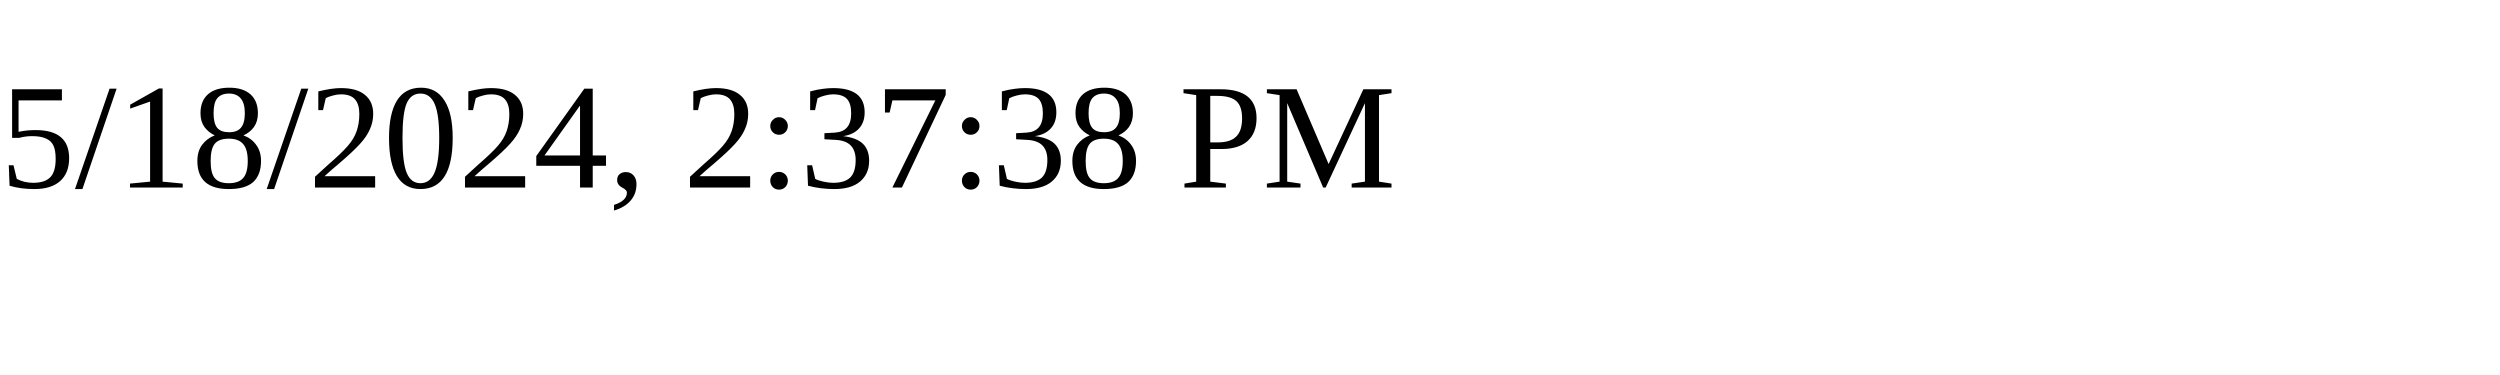
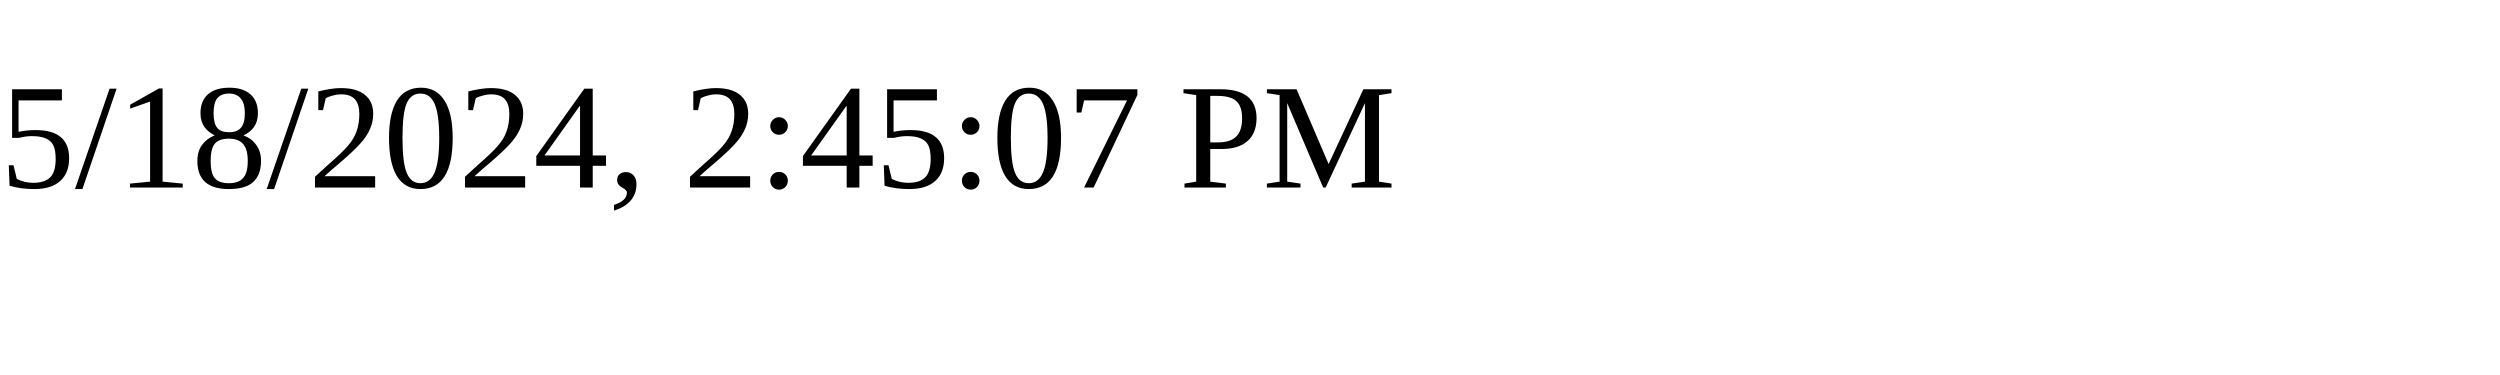
<svg xmlns="http://www.w3.org/2000/svg" height="30" width="200">
-   <text x="0" y="15">5/18/2024, 2:37:38 PM</text>
+   <text x="0" y="15">5/18/2024, 2:45:07 PM</text>
</svg>
